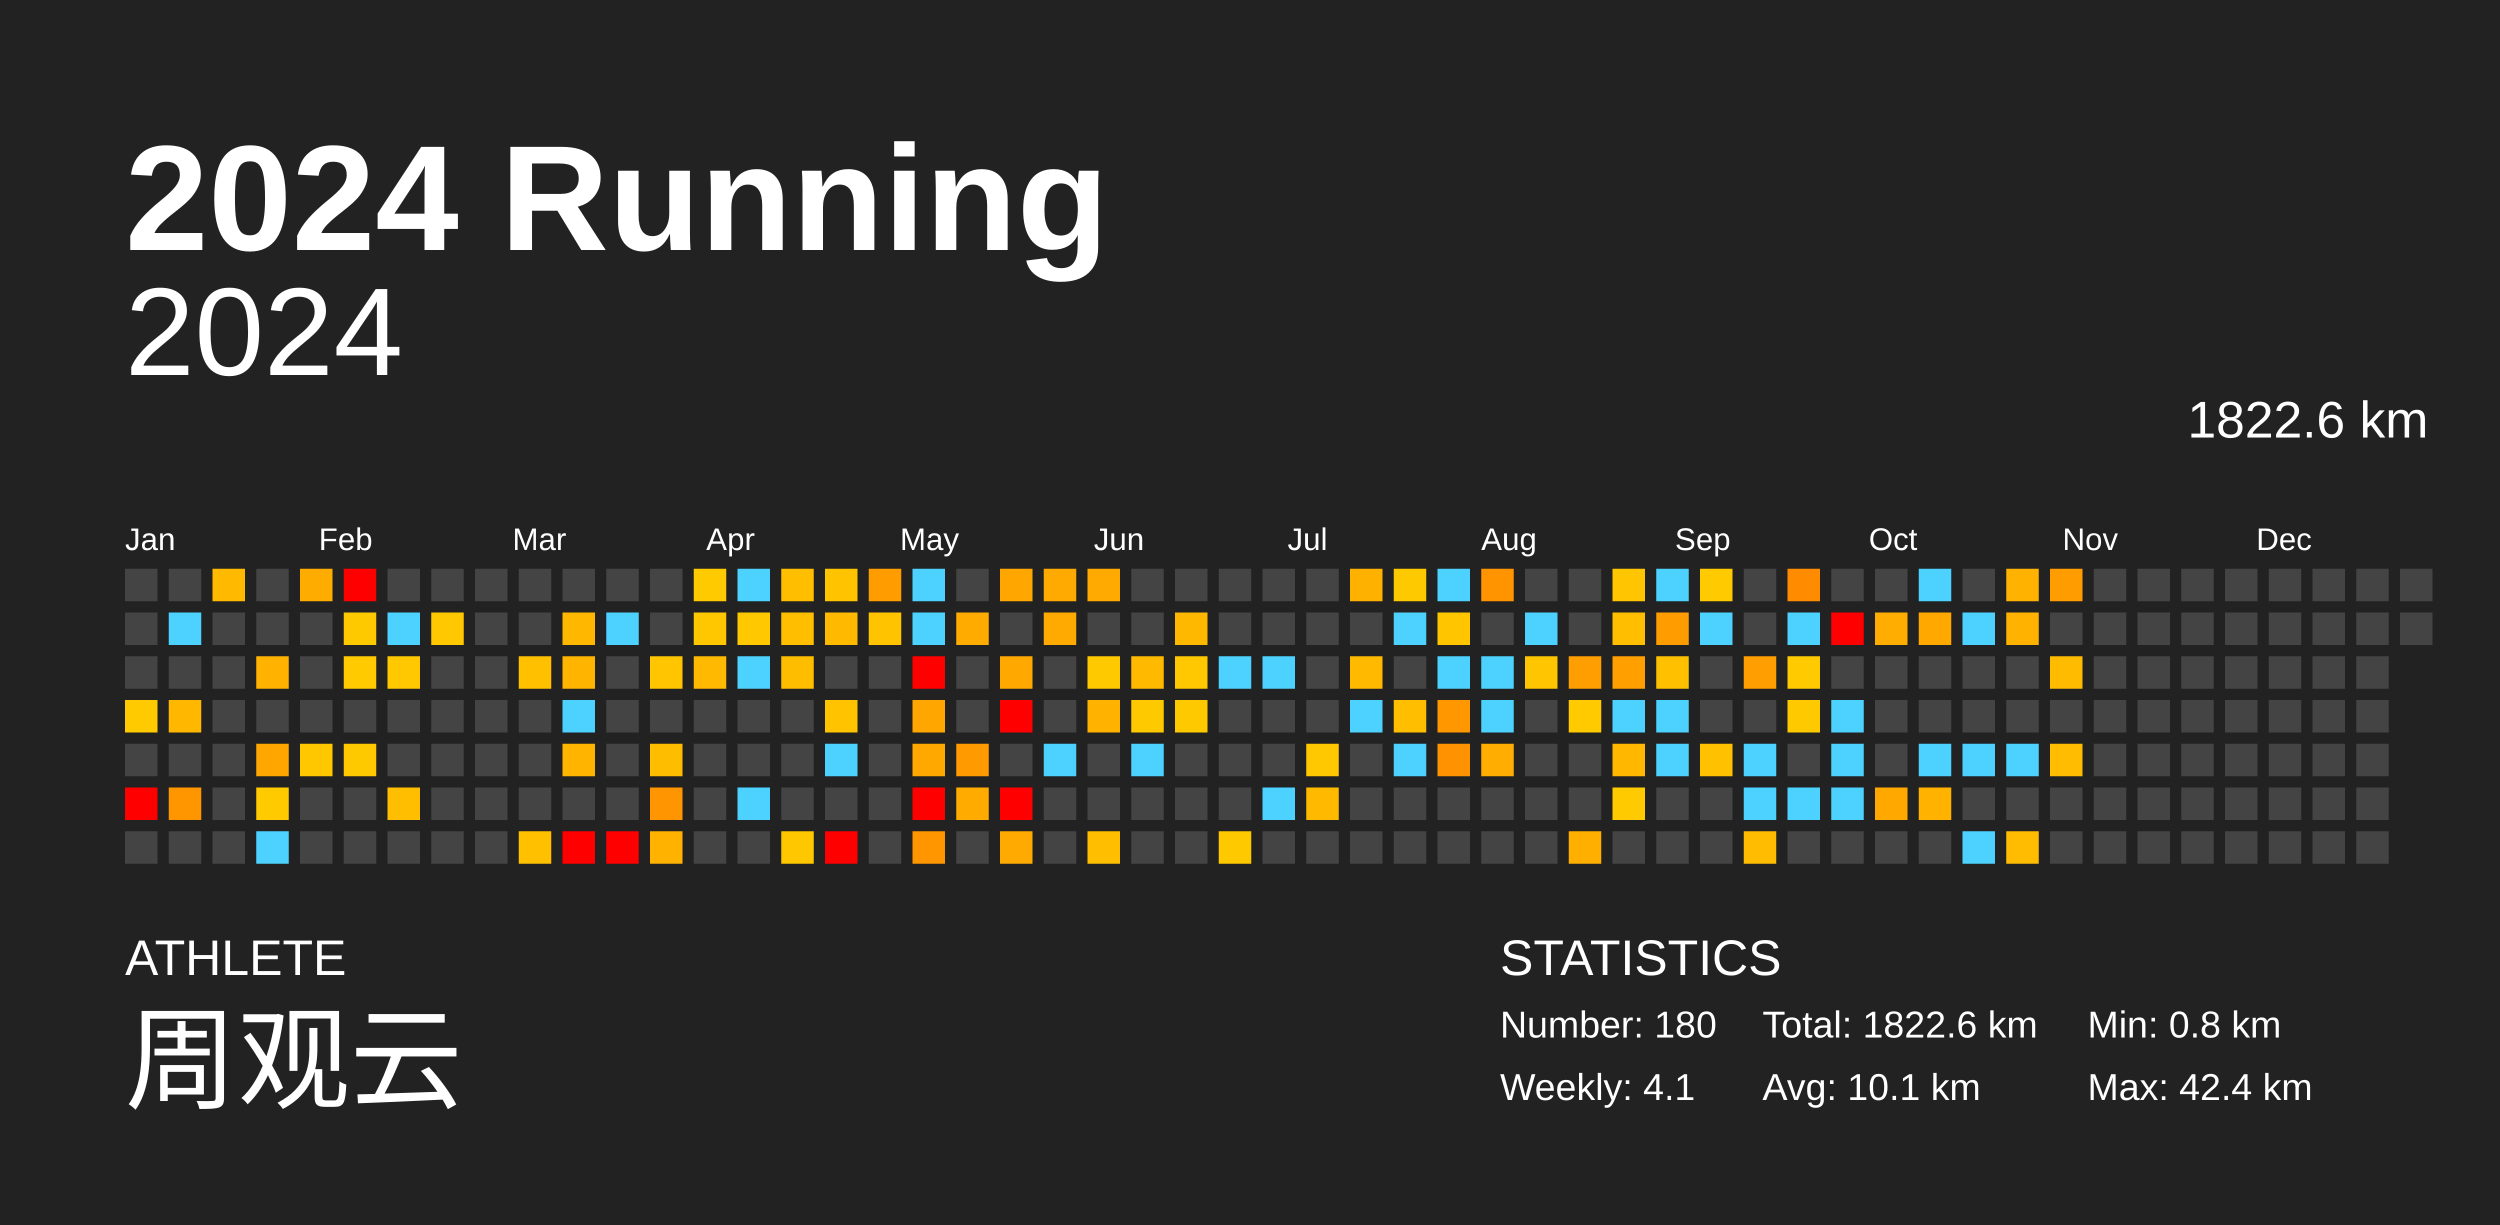
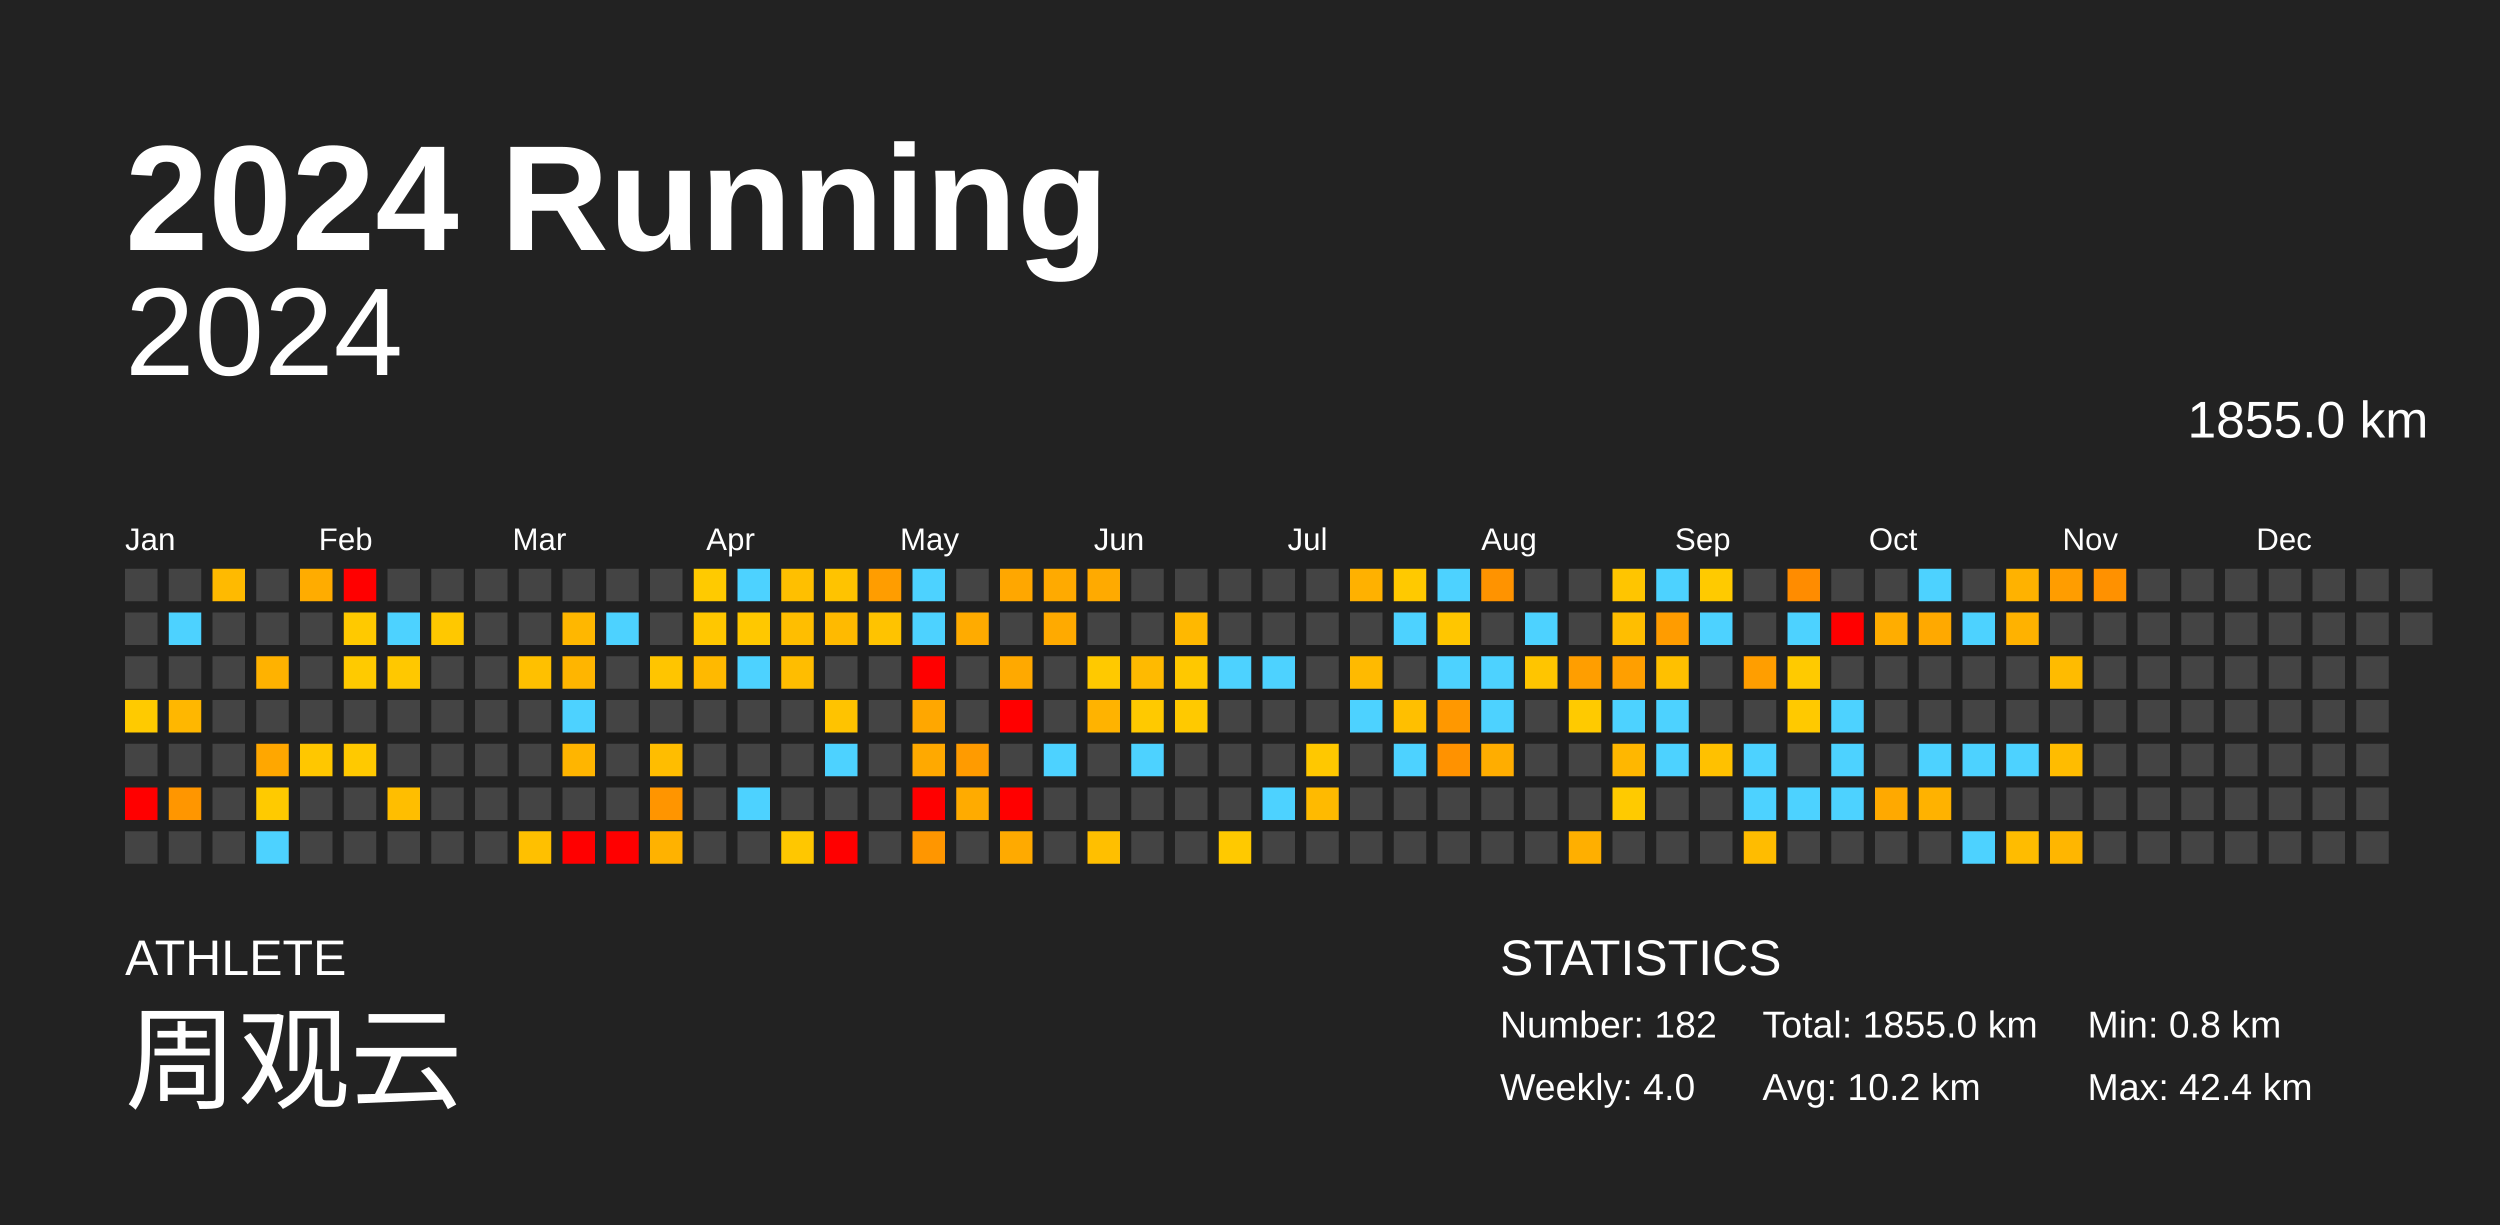
<svg xmlns="http://www.w3.org/2000/svg" baseProfile="full" height="98mm" version="1.1" viewBox="0,0,200,98" width="200mm">
  <defs />
  <rect fill="#222222" height="98" width="200" x="0" y="0" />
  <text fill="#FFFFFF" style="font-size:12px; font-family:Arial; font-weight:bold;" x="10" y="20">2024 Running</text>
  <text fill="#FFFFFF" style="font-size:4px; font-family:Arial" x="10" y="78">ATHLETE</text>
  <text fill="#FFFFFF" style="font-size:9px; font-family:Arial" x="10" y="88">周观云</text>
  <text fill="#FFFFFF" style="font-size:4px; font-family:Arial" x="120" y="78">STATISTICS</text>
-   <text fill="#FFFFFF" style="font-size:3px; font-family:Arial" x="120" y="83">Number: 180</text>
-   <text fill="#FFFFFF" style="font-size:3px; font-family:Arial" x="120" y="88">Weekly: 4.1</text>
-   <text fill="#FFFFFF" style="font-size:3px; font-family:Arial" x="141" y="83">Total: 1822.6 km</text>
-   <text fill="#FFFFFF" style="font-size:3px; font-family:Arial" x="141" y="88">Avg: 10.1 km</text>
+   <text fill="#FFFFFF" style="font-size:3px; font-family:Arial" x="120" y="83">Number: 182</text>
+   <text fill="#FFFFFF" style="font-size:3px; font-family:Arial" x="120" y="88">Weekly: 4.0</text>
+   <text fill="#FFFFFF" style="font-size:3px; font-family:Arial" x="141" y="83">Total: 1855.0 km</text>
+   <text fill="#FFFFFF" style="font-size:3px; font-family:Arial" x="141" y="88">Avg: 10.2 km</text>
  <text fill="#FFFFFF" style="font-size:3px; font-family:Arial" x="167" y="83">Min: 0.8 km</text>
  <text fill="#FFFFFF" style="font-size:3px; font-family:Arial" x="167" y="88">Max: 42.4 km</text>
  <text alignment-baseline="hanging" fill="#FFFFFF" style="font-size:10.0px; font-family:Arial;" x="10" y="30">2024</text>
-   <text alignment-baseline="hanging" fill="#FFFFFF" style="font-size:4.125px; font-family:Arial;" x="175" y="35">1822.6 km</text>
+   <text alignment-baseline="hanging" fill="#FFFFFF" style="font-size:4.125px; font-family:Arial;" x="175" y="35">1855.0 km</text>
  <text fill="#FFFFFF" style="font-size:2.5px; font-family:Arial" x="10.0" y="44">Jan</text>
  <text fill="#FFFFFF" style="font-size:2.5px; font-family:Arial" x="25.5" y="44">Feb</text>
  <text fill="#FFFFFF" style="font-size:2.5px; font-family:Arial" x="41.0" y="44">Mar</text>
  <text fill="#FFFFFF" style="font-size:2.5px; font-family:Arial" x="56.5" y="44">Apr</text>
  <text fill="#FFFFFF" style="font-size:2.5px; font-family:Arial" x="72.0" y="44">May</text>
  <text fill="#FFFFFF" style="font-size:2.5px; font-family:Arial" x="87.5" y="44">Jun</text>
  <text fill="#FFFFFF" style="font-size:2.5px; font-family:Arial" x="103.0" y="44">Jul</text>
  <text fill="#FFFFFF" style="font-size:2.5px; font-family:Arial" x="118.5" y="44">Aug</text>
  <text fill="#FFFFFF" style="font-size:2.5px; font-family:Arial" x="134.0" y="44">Sep</text>
  <text fill="#FFFFFF" style="font-size:2.5px; font-family:Arial" x="149.5" y="44">Oct</text>
  <text fill="#FFFFFF" style="font-size:2.5px; font-family:Arial" x="165.0" y="44">Nov</text>
  <text fill="#FFFFFF" style="font-size:2.5px; font-family:Arial" x="180.5" y="44">Dec</text>
  <rect fill="#444444" height="2.6" width="2.6" x="10.0" y="45.5" />
  <rect fill="#444444" height="2.6" width="2.6" x="10.0" y="49.0" />
  <rect fill="#444444" height="2.6" width="2.6" x="10.0" y="52.5" />
  <rect fill="#ffca00" height="2.6" width="2.6" x="10.0" y="56.0" />
  <rect fill="#444444" height="2.6" width="2.6" x="10.0" y="59.5" />
  <rect fill="red" height="2.6" width="2.6" x="10.0" y="63.0" />
  <rect fill="#444444" height="2.6" width="2.6" x="10.0" y="66.5" />
  <rect fill="#444444" height="2.6" width="2.6" x="13.5" y="45.5" />
  <rect fill="#4dd2ff" height="2.6" width="2.6" x="13.5" y="49.0" />
  <rect fill="#444444" height="2.6" width="2.6" x="13.5" y="52.5" />
  <rect fill="#ffb700" height="2.6" width="2.6" x="13.5" y="56.0" />
  <rect fill="#444444" height="2.6" width="2.6" x="13.5" y="59.5" />
  <rect fill="#ff9600" height="2.6" width="2.6" x="13.5" y="63.0" />
  <rect fill="#444444" height="2.6" width="2.6" x="13.5" y="66.5" />
  <rect fill="#ffba00" height="2.6" width="2.6" x="17.0" y="45.5" />
  <rect fill="#444444" height="2.6" width="2.6" x="17.0" y="49.0" />
  <rect fill="#444444" height="2.6" width="2.6" x="17.0" y="52.5" />
  <rect fill="#444444" height="2.6" width="2.6" x="17.0" y="56.0" />
  <rect fill="#444444" height="2.6" width="2.6" x="17.0" y="59.5" />
  <rect fill="#444444" height="2.6" width="2.6" x="17.0" y="63.0" />
  <rect fill="#444444" height="2.6" width="2.6" x="17.0" y="66.5" />
  <rect fill="#444444" height="2.6" width="2.6" x="20.5" y="45.5" />
  <rect fill="#444444" height="2.6" width="2.6" x="20.5" y="49.0" />
  <rect fill="#ffb200" height="2.6" width="2.6" x="20.5" y="52.5" />
  <rect fill="#444444" height="2.6" width="2.6" x="20.5" y="56.0" />
  <rect fill="#ffa700" height="2.6" width="2.6" x="20.5" y="59.5" />
  <rect fill="#ffca00" height="2.6" width="2.6" x="20.5" y="63.0" />
  <rect fill="#4dd2ff" height="2.6" width="2.6" x="20.5" y="66.5" />
  <rect fill="#ffac00" height="2.6" width="2.6" x="24.0" y="45.5" />
  <rect fill="#444444" height="2.6" width="2.6" x="24.0" y="49.0" />
  <rect fill="#444444" height="2.6" width="2.6" x="24.0" y="52.5" />
  <rect fill="#444444" height="2.6" width="2.6" x="24.0" y="56.0" />
  <rect fill="#ffc700" height="2.6" width="2.6" x="24.0" y="59.5" />
  <rect fill="#444444" height="2.6" width="2.6" x="24.0" y="63.0" />
  <rect fill="#444444" height="2.6" width="2.6" x="24.0" y="66.5" />
  <rect fill="red" height="2.6" width="2.6" x="27.5" y="45.5" />
  <rect fill="#ffc900" height="2.6" width="2.6" x="27.5" y="49.0" />
  <rect fill="#ffca00" height="2.6" width="2.6" x="27.5" y="52.5" />
  <rect fill="#444444" height="2.6" width="2.6" x="27.5" y="56.0" />
  <rect fill="#ffc900" height="2.6" width="2.6" x="27.5" y="59.5" />
  <rect fill="#444444" height="2.6" width="2.6" x="27.5" y="63.0" />
  <rect fill="#444444" height="2.6" width="2.6" x="27.5" y="66.5" />
  <rect fill="#444444" height="2.6" width="2.6" x="31.0" y="45.5" />
  <rect fill="#4dd2ff" height="2.6" width="2.6" x="31.0" y="49.0" />
  <rect fill="#ffc800" height="2.6" width="2.6" x="31.0" y="52.5" />
  <rect fill="#444444" height="2.6" width="2.6" x="31.0" y="56.0" />
  <rect fill="#444444" height="2.6" width="2.6" x="31.0" y="59.5" />
  <rect fill="#ffbe00" height="2.6" width="2.6" x="31.0" y="63.0" />
  <rect fill="#444444" height="2.6" width="2.6" x="31.0" y="66.5" />
  <rect fill="#444444" height="2.6" width="2.6" x="34.5" y="45.5" />
  <rect fill="#ffc800" height="2.6" width="2.6" x="34.5" y="49.0" />
  <rect fill="#444444" height="2.6" width="2.6" x="34.5" y="52.5" />
  <rect fill="#444444" height="2.6" width="2.6" x="34.5" y="56.0" />
  <rect fill="#444444" height="2.6" width="2.6" x="34.5" y="59.5" />
  <rect fill="#444444" height="2.6" width="2.6" x="34.5" y="63.0" />
  <rect fill="#444444" height="2.6" width="2.6" x="34.5" y="66.5" />
  <rect fill="#444444" height="2.6" width="2.6" x="38.0" y="45.5" />
  <rect fill="#444444" height="2.6" width="2.6" x="38.0" y="49.0" />
  <rect fill="#444444" height="2.6" width="2.6" x="38.0" y="52.5" />
  <rect fill="#444444" height="2.6" width="2.6" x="38.0" y="56.0" />
  <rect fill="#444444" height="2.6" width="2.6" x="38.0" y="59.5" />
  <rect fill="#444444" height="2.6" width="2.6" x="38.0" y="63.0" />
  <rect fill="#444444" height="2.6" width="2.6" x="38.0" y="66.5" />
  <rect fill="#444444" height="2.6" width="2.6" x="41.5" y="45.5" />
  <rect fill="#444444" height="2.6" width="2.6" x="41.5" y="49.0" />
  <rect fill="#ffc000" height="2.6" width="2.6" x="41.5" y="52.5" />
  <rect fill="#444444" height="2.6" width="2.6" x="41.5" y="56.0" />
  <rect fill="#444444" height="2.6" width="2.6" x="41.5" y="59.5" />
  <rect fill="#444444" height="2.6" width="2.6" x="41.5" y="63.0" />
  <rect fill="#ffc000" height="2.6" width="2.6" x="41.5" y="66.5" />
  <rect fill="#444444" height="2.6" width="2.6" x="45.0" y="45.5" />
  <rect fill="#ffb700" height="2.6" width="2.6" x="45.0" y="49.0" />
  <rect fill="#ffb500" height="2.6" width="2.6" x="45.0" y="52.5" />
  <rect fill="#4dd2ff" height="2.6" width="2.6" x="45.0" y="56.0" />
  <rect fill="#ffb500" height="2.6" width="2.6" x="45.0" y="59.5" />
  <rect fill="#444444" height="2.6" width="2.6" x="45.0" y="63.0" />
  <rect fill="red" height="2.6" width="2.6" x="45.0" y="66.5" />
  <rect fill="#444444" height="2.6" width="2.6" x="48.5" y="45.5" />
  <rect fill="#4dd2ff" height="2.6" width="2.6" x="48.5" y="49.0" />
  <rect fill="#444444" height="2.6" width="2.6" x="48.5" y="52.5" />
  <rect fill="#444444" height="2.6" width="2.6" x="48.5" y="56.0" />
  <rect fill="#444444" height="2.6" width="2.6" x="48.5" y="59.5" />
  <rect fill="#444444" height="2.6" width="2.6" x="48.5" y="63.0" />
  <rect fill="red" height="2.6" width="2.6" x="48.5" y="66.5" />
  <rect fill="#444444" height="2.6" width="2.6" x="52.0" y="45.5" />
  <rect fill="#444444" height="2.6" width="2.6" x="52.0" y="49.0" />
  <rect fill="#ffc500" height="2.6" width="2.6" x="52.0" y="52.5" />
  <rect fill="#444444" height="2.6" width="2.6" x="52.0" y="56.0" />
  <rect fill="#ffbd00" height="2.6" width="2.6" x="52.0" y="59.5" />
  <rect fill="#ff9500" height="2.6" width="2.6" x="52.0" y="63.0" />
  <rect fill="#ffb200" height="2.6" width="2.6" x="52.0" y="66.5" />
  <rect fill="#ffca00" height="2.6" width="2.6" x="55.5" y="45.5" />
  <rect fill="#ffc700" height="2.6" width="2.6" x="55.5" y="49.0" />
  <rect fill="#ffb900" height="2.6" width="2.6" x="55.5" y="52.5" />
  <rect fill="#444444" height="2.6" width="2.6" x="55.5" y="56.0" />
  <rect fill="#444444" height="2.6" width="2.6" x="55.5" y="59.5" />
  <rect fill="#444444" height="2.6" width="2.6" x="55.5" y="63.0" />
  <rect fill="#444444" height="2.6" width="2.6" x="55.5" y="66.5" />
  <rect fill="#4dd2ff" height="2.6" width="2.6" x="59.0" y="45.5" />
  <rect fill="#ffc800" height="2.6" width="2.6" x="59.0" y="49.0" />
  <rect fill="#4dd2ff" height="2.6" width="2.6" x="59.0" y="52.5" />
  <rect fill="#444444" height="2.6" width="2.6" x="59.0" y="56.0" />
  <rect fill="#444444" height="2.6" width="2.6" x="59.0" y="59.5" />
  <rect fill="#4dd2ff" height="2.6" width="2.6" x="59.0" y="63.0" />
  <rect fill="#444444" height="2.6" width="2.6" x="59.0" y="66.5" />
  <rect fill="#ffbf00" height="2.6" width="2.6" x="62.5" y="45.5" />
  <rect fill="#ffbe00" height="2.6" width="2.6" x="62.5" y="49.0" />
  <rect fill="#ffbd00" height="2.6" width="2.6" x="62.5" y="52.5" />
  <rect fill="#444444" height="2.6" width="2.6" x="62.5" y="56.0" />
  <rect fill="#444444" height="2.6" width="2.6" x="62.5" y="59.5" />
  <rect fill="#444444" height="2.6" width="2.6" x="62.5" y="63.0" />
  <rect fill="#ffc700" height="2.6" width="2.6" x="62.5" y="66.5" />
  <rect fill="#ffc300" height="2.6" width="2.6" x="66.0" y="45.5" />
  <rect fill="#ffba00" height="2.6" width="2.6" x="66.0" y="49.0" />
  <rect fill="#444444" height="2.6" width="2.6" x="66.0" y="52.5" />
  <rect fill="#ffc300" height="2.6" width="2.6" x="66.0" y="56.0" />
  <rect fill="#4dd2ff" height="2.6" width="2.6" x="66.0" y="59.5" />
  <rect fill="#444444" height="2.6" width="2.6" x="66.0" y="63.0" />
  <rect fill="red" height="2.6" width="2.6" x="66.0" y="66.5" />
  <rect fill="#ff9d00" height="2.6" width="2.6" x="69.5" y="45.5" />
  <rect fill="#ffc300" height="2.6" width="2.6" x="69.5" y="49.0" />
  <rect fill="#444444" height="2.6" width="2.6" x="69.5" y="52.5" />
  <rect fill="#444444" height="2.6" width="2.6" x="69.5" y="56.0" />
  <rect fill="#444444" height="2.6" width="2.6" x="69.5" y="59.5" />
  <rect fill="#444444" height="2.6" width="2.6" x="69.5" y="63.0" />
  <rect fill="#444444" height="2.6" width="2.6" x="69.5" y="66.5" />
  <rect fill="#4dd2ff" height="2.6" width="2.6" x="73.0" y="45.5" />
  <rect fill="#4dd2ff" height="2.6" width="2.6" x="73.0" y="49.0" />
  <rect fill="red" height="2.6" width="2.6" x="73.0" y="52.5" />
  <rect fill="#ffa700" height="2.6" width="2.6" x="73.0" y="56.0" />
  <rect fill="#ffa900" height="2.6" width="2.6" x="73.0" y="59.5" />
  <rect fill="red" height="2.6" width="2.6" x="73.0" y="63.0" />
  <rect fill="#ff9600" height="2.6" width="2.6" x="73.0" y="66.5" />
  <rect fill="#444444" height="2.6" width="2.6" x="76.5" y="45.5" />
  <rect fill="#ffab00" height="2.6" width="2.6" x="76.5" y="49.0" />
  <rect fill="#444444" height="2.6" width="2.6" x="76.5" y="52.5" />
  <rect fill="#444444" height="2.6" width="2.6" x="76.5" y="56.0" />
  <rect fill="#ff9b00" height="2.6" width="2.6" x="76.5" y="59.5" />
  <rect fill="#ffab00" height="2.6" width="2.6" x="76.5" y="63.0" />
  <rect fill="#444444" height="2.6" width="2.6" x="76.5" y="66.5" />
  <rect fill="#ffa700" height="2.6" width="2.6" x="80.0" y="45.5" />
  <rect fill="#444444" height="2.6" width="2.6" x="80.0" y="49.0" />
  <rect fill="#ffa900" height="2.6" width="2.6" x="80.0" y="52.5" />
  <rect fill="red" height="2.6" width="2.6" x="80.0" y="56.0" />
  <rect fill="#444444" height="2.6" width="2.6" x="80.0" y="59.5" />
  <rect fill="red" height="2.6" width="2.6" x="80.0" y="63.0" />
  <rect fill="#ffaa00" height="2.6" width="2.6" x="80.0" y="66.5" />
  <rect fill="#ffaa00" height="2.6" width="2.6" x="83.5" y="45.5" />
  <rect fill="#ffaa00" height="2.6" width="2.6" x="83.5" y="49.0" />
  <rect fill="#444444" height="2.6" width="2.6" x="83.5" y="52.5" />
  <rect fill="#444444" height="2.6" width="2.6" x="83.5" y="56.0" />
  <rect fill="#4dd2ff" height="2.6" width="2.6" x="83.5" y="59.5" />
  <rect fill="#444444" height="2.6" width="2.6" x="83.5" y="63.0" />
  <rect fill="#444444" height="2.6" width="2.6" x="83.5" y="66.5" />
  <rect fill="#ffaa00" height="2.6" width="2.6" x="87.0" y="45.5" />
  <rect fill="#444444" height="2.6" width="2.6" x="87.0" y="49.0" />
  <rect fill="#ffc900" height="2.6" width="2.6" x="87.0" y="52.5" />
  <rect fill="#ffb300" height="2.6" width="2.6" x="87.0" y="56.0" />
  <rect fill="#444444" height="2.6" width="2.6" x="87.0" y="59.5" />
  <rect fill="#444444" height="2.6" width="2.6" x="87.0" y="63.0" />
  <rect fill="#ffbf00" height="2.6" width="2.6" x="87.0" y="66.5" />
  <rect fill="#444444" height="2.6" width="2.6" x="90.5" y="45.5" />
  <rect fill="#444444" height="2.6" width="2.6" x="90.5" y="49.0" />
  <rect fill="#ffba00" height="2.6" width="2.6" x="90.5" y="52.5" />
  <rect fill="#ffc900" height="2.6" width="2.6" x="90.5" y="56.0" />
  <rect fill="#4dd2ff" height="2.6" width="2.6" x="90.5" y="59.5" />
  <rect fill="#444444" height="2.6" width="2.6" x="90.5" y="63.0" />
  <rect fill="#444444" height="2.6" width="2.6" x="90.5" y="66.5" />
  <rect fill="#444444" height="2.6" width="2.6" x="94.0" y="45.5" />
  <rect fill="#ffb800" height="2.6" width="2.6" x="94.0" y="49.0" />
  <rect fill="#ffc800" height="2.6" width="2.6" x="94.0" y="52.5" />
  <rect fill="#ffc900" height="2.6" width="2.6" x="94.0" y="56.0" />
  <rect fill="#444444" height="2.6" width="2.6" x="94.0" y="59.5" />
  <rect fill="#444444" height="2.6" width="2.6" x="94.0" y="63.0" />
  <rect fill="#444444" height="2.6" width="2.6" x="94.0" y="66.5" />
  <rect fill="#444444" height="2.6" width="2.6" x="97.5" y="45.5" />
  <rect fill="#444444" height="2.6" width="2.6" x="97.5" y="49.0" />
  <rect fill="#4dd2ff" height="2.6" width="2.6" x="97.5" y="52.5" />
  <rect fill="#444444" height="2.6" width="2.6" x="97.5" y="56.0" />
  <rect fill="#444444" height="2.6" width="2.6" x="97.5" y="59.5" />
  <rect fill="#444444" height="2.6" width="2.6" x="97.5" y="63.0" />
  <rect fill="#ffc900" height="2.6" width="2.6" x="97.5" y="66.5" />
  <rect fill="#444444" height="2.6" width="2.6" x="101.0" y="45.5" />
  <rect fill="#444444" height="2.6" width="2.6" x="101.0" y="49.0" />
  <rect fill="#4dd2ff" height="2.6" width="2.6" x="101.0" y="52.5" />
  <rect fill="#444444" height="2.6" width="2.6" x="101.0" y="56.0" />
  <rect fill="#444444" height="2.6" width="2.6" x="101.0" y="59.5" />
  <rect fill="#4dd2ff" height="2.6" width="2.6" x="101.0" y="63.0" />
  <rect fill="#444444" height="2.6" width="2.6" x="101.0" y="66.5" />
  <rect fill="#444444" height="2.6" width="2.6" x="104.5" y="45.5" />
  <rect fill="#444444" height="2.6" width="2.6" x="104.5" y="49.0" />
  <rect fill="#444444" height="2.6" width="2.6" x="104.5" y="52.5" />
  <rect fill="#444444" height="2.6" width="2.6" x="104.5" y="56.0" />
  <rect fill="#ffc800" height="2.6" width="2.6" x="104.5" y="59.5" />
  <rect fill="#ffba00" height="2.6" width="2.6" x="104.5" y="63.0" />
  <rect fill="#444444" height="2.6" width="2.6" x="104.5" y="66.5" />
  <rect fill="#ffb100" height="2.6" width="2.6" x="108.0" y="45.5" />
  <rect fill="#444444" height="2.6" width="2.6" x="108.0" y="49.0" />
  <rect fill="#ffba00" height="2.6" width="2.6" x="108.0" y="52.5" />
  <rect fill="#4dd2ff" height="2.6" width="2.6" x="108.0" y="56.0" />
  <rect fill="#444444" height="2.6" width="2.6" x="108.0" y="59.5" />
  <rect fill="#444444" height="2.6" width="2.6" x="108.0" y="63.0" />
  <rect fill="#444444" height="2.6" width="2.6" x="108.0" y="66.5" />
  <rect fill="#ffc900" height="2.6" width="2.6" x="111.5" y="45.5" />
  <rect fill="#4dd2ff" height="2.6" width="2.6" x="111.5" y="49.0" />
  <rect fill="#444444" height="2.6" width="2.6" x="111.5" y="52.5" />
  <rect fill="#ffbf00" height="2.6" width="2.6" x="111.5" y="56.0" />
  <rect fill="#4dd2ff" height="2.6" width="2.6" x="111.5" y="59.5" />
  <rect fill="#444444" height="2.6" width="2.6" x="111.5" y="63.0" />
  <rect fill="#444444" height="2.6" width="2.6" x="111.5" y="66.5" />
  <rect fill="#4dd2ff" height="2.6" width="2.6" x="115.0" y="45.5" />
  <rect fill="#ffc600" height="2.6" width="2.6" x="115.0" y="49.0" />
  <rect fill="#4dd2ff" height="2.6" width="2.6" x="115.0" y="52.5" />
  <rect fill="#ff9800" height="2.6" width="2.6" x="115.0" y="56.0" />
  <rect fill="#ff9200" height="2.6" width="2.6" x="115.0" y="59.5" />
  <rect fill="#444444" height="2.6" width="2.6" x="115.0" y="63.0" />
  <rect fill="#444444" height="2.6" width="2.6" x="115.0" y="66.5" />
  <rect fill="#ff9300" height="2.6" width="2.6" x="118.5" y="45.5" />
  <rect fill="#444444" height="2.6" width="2.6" x="118.5" y="49.0" />
  <rect fill="#4dd2ff" height="2.6" width="2.6" x="118.5" y="52.5" />
  <rect fill="#4dd2ff" height="2.6" width="2.6" x="118.5" y="56.0" />
  <rect fill="#ffad00" height="2.6" width="2.6" x="118.5" y="59.5" />
  <rect fill="#444444" height="2.6" width="2.6" x="118.5" y="63.0" />
  <rect fill="#444444" height="2.6" width="2.6" x="118.5" y="66.5" />
  <rect fill="#444444" height="2.6" width="2.6" x="122.0" y="45.5" />
  <rect fill="#4dd2ff" height="2.6" width="2.6" x="122.0" y="49.0" />
  <rect fill="#ffc500" height="2.6" width="2.6" x="122.0" y="52.5" />
  <rect fill="#444444" height="2.6" width="2.6" x="122.0" y="56.0" />
  <rect fill="#444444" height="2.6" width="2.6" x="122.0" y="59.5" />
  <rect fill="#444444" height="2.6" width="2.6" x="122.0" y="63.0" />
  <rect fill="#444444" height="2.6" width="2.6" x="122.0" y="66.5" />
  <rect fill="#444444" height="2.6" width="2.6" x="125.5" y="45.5" />
  <rect fill="#444444" height="2.6" width="2.6" x="125.5" y="49.0" />
  <rect fill="#ff9e00" height="2.6" width="2.6" x="125.5" y="52.5" />
  <rect fill="#ffca00" height="2.6" width="2.6" x="125.5" y="56.0" />
  <rect fill="#444444" height="2.6" width="2.6" x="125.5" y="59.5" />
  <rect fill="#444444" height="2.6" width="2.6" x="125.5" y="63.0" />
  <rect fill="#ffaf00" height="2.6" width="2.6" x="125.5" y="66.5" />
  <rect fill="#ffc500" height="2.6" width="2.6" x="129.0" y="45.5" />
  <rect fill="#ffbe00" height="2.6" width="2.6" x="129.0" y="49.0" />
  <rect fill="#ff9f00" height="2.6" width="2.6" x="129.0" y="52.5" />
  <rect fill="#4dd2ff" height="2.6" width="2.6" x="129.0" y="56.0" />
  <rect fill="#ffb700" height="2.6" width="2.6" x="129.0" y="59.5" />
  <rect fill="#ffca00" height="2.6" width="2.6" x="129.0" y="63.0" />
  <rect fill="#444444" height="2.6" width="2.6" x="129.0" y="66.5" />
  <rect fill="#4dd2ff" height="2.6" width="2.6" x="132.5" y="45.5" />
  <rect fill="#ff9c00" height="2.6" width="2.6" x="132.5" y="49.0" />
  <rect fill="#ffc000" height="2.6" width="2.6" x="132.5" y="52.5" />
  <rect fill="#4dd2ff" height="2.6" width="2.6" x="132.5" y="56.0" />
  <rect fill="#4dd2ff" height="2.6" width="2.6" x="132.5" y="59.5" />
  <rect fill="#444444" height="2.6" width="2.6" x="132.5" y="63.0" />
  <rect fill="#444444" height="2.6" width="2.6" x="132.5" y="66.5" />
  <rect fill="#ffca00" height="2.6" width="2.6" x="136.0" y="45.5" />
  <rect fill="#4dd2ff" height="2.6" width="2.6" x="136.0" y="49.0" />
  <rect fill="#444444" height="2.6" width="2.6" x="136.0" y="52.5" />
  <rect fill="#444444" height="2.6" width="2.6" x="136.0" y="56.0" />
  <rect fill="#ffc100" height="2.6" width="2.6" x="136.0" y="59.5" />
  <rect fill="#444444" height="2.6" width="2.6" x="136.0" y="63.0" />
  <rect fill="#444444" height="2.6" width="2.6" x="136.0" y="66.5" />
  <rect fill="#444444" height="2.6" width="2.6" x="139.5" y="45.5" />
  <rect fill="#444444" height="2.6" width="2.6" x="139.5" y="49.0" />
  <rect fill="#ff9e00" height="2.6" width="2.6" x="139.5" y="52.5" />
  <rect fill="#444444" height="2.6" width="2.6" x="139.5" y="56.0" />
  <rect fill="#4dd2ff" height="2.6" width="2.6" x="139.5" y="59.5" />
  <rect fill="#4dd2ff" height="2.6" width="2.6" x="139.5" y="63.0" />
  <rect fill="#ffbc00" height="2.6" width="2.6" x="139.5" y="66.5" />
  <rect fill="#ff8c00" height="2.6" width="2.6" x="143.0" y="45.5" />
  <rect fill="#4dd2ff" height="2.6" width="2.6" x="143.0" y="49.0" />
  <rect fill="#ffca00" height="2.6" width="2.6" x="143.0" y="52.5" />
  <rect fill="#ffc900" height="2.6" width="2.6" x="143.0" y="56.0" />
  <rect fill="#444444" height="2.6" width="2.6" x="143.0" y="59.5" />
  <rect fill="#4dd2ff" height="2.6" width="2.6" x="143.0" y="63.0" />
  <rect fill="#444444" height="2.6" width="2.6" x="143.0" y="66.5" />
  <rect fill="#444444" height="2.6" width="2.6" x="146.5" y="45.5" />
  <rect fill="red" height="2.6" width="2.6" x="146.5" y="49.0" />
  <rect fill="#444444" height="2.6" width="2.6" x="146.5" y="52.5" />
  <rect fill="#4dd2ff" height="2.6" width="2.6" x="146.5" y="56.0" />
  <rect fill="#4dd2ff" height="2.6" width="2.6" x="146.5" y="59.5" />
  <rect fill="#4dd2ff" height="2.6" width="2.6" x="146.5" y="63.0" />
  <rect fill="#444444" height="2.6" width="2.6" x="146.5" y="66.5" />
  <rect fill="#444444" height="2.6" width="2.6" x="150.0" y="45.5" />
  <rect fill="#ffad00" height="2.6" width="2.6" x="150.0" y="49.0" />
  <rect fill="#444444" height="2.6" width="2.6" x="150.0" y="52.5" />
  <rect fill="#444444" height="2.6" width="2.6" x="150.0" y="56.0" />
  <rect fill="#444444" height="2.6" width="2.6" x="150.0" y="59.5" />
  <rect fill="#ffa900" height="2.6" width="2.6" x="150.0" y="63.0" />
  <rect fill="#444444" height="2.6" width="2.6" x="150.0" y="66.5" />
  <rect fill="#4dd2ff" height="2.6" width="2.6" x="153.5" y="45.5" />
  <rect fill="#ffa900" height="2.6" width="2.6" x="153.5" y="49.0" />
  <rect fill="#444444" height="2.6" width="2.6" x="153.5" y="52.5" />
  <rect fill="#444444" height="2.6" width="2.6" x="153.5" y="56.0" />
  <rect fill="#4dd2ff" height="2.6" width="2.6" x="153.5" y="59.5" />
  <rect fill="#ffb200" height="2.6" width="2.6" x="153.5" y="63.0" />
  <rect fill="#444444" height="2.6" width="2.6" x="153.5" y="66.5" />
  <rect fill="#444444" height="2.6" width="2.6" x="157.0" y="45.5" />
  <rect fill="#4dd2ff" height="2.6" width="2.6" x="157.0" y="49.0" />
  <rect fill="#444444" height="2.6" width="2.6" x="157.0" y="52.5" />
  <rect fill="#444444" height="2.6" width="2.6" x="157.0" y="56.0" />
  <rect fill="#4dd2ff" height="2.6" width="2.6" x="157.0" y="59.5" />
  <rect fill="#444444" height="2.6" width="2.6" x="157.0" y="63.0" />
  <rect fill="#4dd2ff" height="2.6" width="2.6" x="157.0" y="66.5" />
  <rect fill="#ffb200" height="2.6" width="2.6" x="160.5" y="45.5" />
  <rect fill="#ffb200" height="2.6" width="2.6" x="160.5" y="49.0" />
  <rect fill="#444444" height="2.6" width="2.6" x="160.5" y="52.5" />
  <rect fill="#444444" height="2.6" width="2.6" x="160.5" y="56.0" />
  <rect fill="#4dd2ff" height="2.6" width="2.6" x="160.5" y="59.5" />
  <rect fill="#444444" height="2.6" width="2.6" x="160.5" y="63.0" />
  <rect fill="#ffbc00" height="2.6" width="2.6" x="160.5" y="66.5" />
  <rect fill="#ff9d00" height="2.6" width="2.6" x="164.0" y="45.5" />
  <rect fill="#444444" height="2.6" width="2.6" x="164.0" y="49.0" />
  <rect fill="#ffbb00" height="2.6" width="2.6" x="164.0" y="52.5" />
  <rect fill="#444444" height="2.6" width="2.6" x="164.0" y="56.0" />
  <rect fill="#ffbc00" height="2.6" width="2.6" x="164.0" y="59.5" />
  <rect fill="#444444" height="2.6" width="2.6" x="164.0" y="63.0" />
-   <rect fill="#444444" height="2.6" width="2.6" x="164.0" y="66.5" />
-   <rect fill="#444444" height="2.6" width="2.6" x="167.5" y="45.5" />
+   <rect fill="#ffb600" height="2.6" width="2.6" x="164.0" y="66.5" />
+   <rect fill="#ff9100" height="2.6" width="2.6" x="167.5" y="45.5" />
  <rect fill="#444444" height="2.6" width="2.6" x="167.5" y="49.0" />
  <rect fill="#444444" height="2.6" width="2.6" x="167.5" y="52.5" />
  <rect fill="#444444" height="2.6" width="2.6" x="167.5" y="56.0" />
  <rect fill="#444444" height="2.6" width="2.6" x="167.5" y="59.5" />
  <rect fill="#444444" height="2.6" width="2.6" x="167.5" y="63.0" />
  <rect fill="#444444" height="2.6" width="2.6" x="167.5" y="66.5" />
  <rect fill="#444444" height="2.6" width="2.6" x="171.0" y="45.5" />
  <rect fill="#444444" height="2.6" width="2.6" x="171.0" y="49.0" />
  <rect fill="#444444" height="2.6" width="2.6" x="171.0" y="52.5" />
  <rect fill="#444444" height="2.6" width="2.6" x="171.0" y="56.0" />
  <rect fill="#444444" height="2.6" width="2.6" x="171.0" y="59.5" />
  <rect fill="#444444" height="2.6" width="2.6" x="171.0" y="63.0" />
  <rect fill="#444444" height="2.6" width="2.6" x="171.0" y="66.5" />
  <rect fill="#444444" height="2.6" width="2.6" x="174.5" y="45.5" />
  <rect fill="#444444" height="2.6" width="2.6" x="174.5" y="49.0" />
  <rect fill="#444444" height="2.6" width="2.6" x="174.5" y="52.5" />
  <rect fill="#444444" height="2.6" width="2.6" x="174.5" y="56.0" />
  <rect fill="#444444" height="2.6" width="2.6" x="174.5" y="59.5" />
  <rect fill="#444444" height="2.6" width="2.6" x="174.5" y="63.0" />
  <rect fill="#444444" height="2.6" width="2.6" x="174.5" y="66.5" />
  <rect fill="#444444" height="2.6" width="2.6" x="178.0" y="45.5" />
  <rect fill="#444444" height="2.6" width="2.6" x="178.0" y="49.0" />
  <rect fill="#444444" height="2.6" width="2.6" x="178.0" y="52.5" />
  <rect fill="#444444" height="2.6" width="2.6" x="178.0" y="56.0" />
  <rect fill="#444444" height="2.6" width="2.6" x="178.0" y="59.5" />
  <rect fill="#444444" height="2.6" width="2.6" x="178.0" y="63.0" />
  <rect fill="#444444" height="2.6" width="2.6" x="178.0" y="66.5" />
  <rect fill="#444444" height="2.6" width="2.6" x="181.5" y="45.5" />
  <rect fill="#444444" height="2.6" width="2.6" x="181.5" y="49.0" />
  <rect fill="#444444" height="2.6" width="2.6" x="181.5" y="52.5" />
  <rect fill="#444444" height="2.6" width="2.6" x="181.5" y="56.0" />
  <rect fill="#444444" height="2.6" width="2.6" x="181.5" y="59.5" />
  <rect fill="#444444" height="2.6" width="2.6" x="181.5" y="63.0" />
  <rect fill="#444444" height="2.6" width="2.6" x="181.5" y="66.5" />
  <rect fill="#444444" height="2.6" width="2.6" x="185.0" y="45.5" />
  <rect fill="#444444" height="2.6" width="2.6" x="185.0" y="49.0" />
  <rect fill="#444444" height="2.6" width="2.6" x="185.0" y="52.5" />
  <rect fill="#444444" height="2.6" width="2.6" x="185.0" y="56.0" />
  <rect fill="#444444" height="2.6" width="2.6" x="185.0" y="59.5" />
  <rect fill="#444444" height="2.6" width="2.6" x="185.0" y="63.0" />
  <rect fill="#444444" height="2.6" width="2.6" x="185.0" y="66.5" />
  <rect fill="#444444" height="2.6" width="2.6" x="188.5" y="45.5" />
  <rect fill="#444444" height="2.6" width="2.6" x="188.5" y="49.0" />
  <rect fill="#444444" height="2.6" width="2.6" x="188.5" y="52.5" />
  <rect fill="#444444" height="2.6" width="2.6" x="188.5" y="56.0" />
  <rect fill="#444444" height="2.6" width="2.6" x="188.5" y="59.5" />
  <rect fill="#444444" height="2.6" width="2.6" x="188.5" y="63.0" />
  <rect fill="#444444" height="2.6" width="2.6" x="188.5" y="66.5" />
  <rect fill="#444444" height="2.6" width="2.6" x="192.0" y="45.5" />
  <rect fill="#444444" height="2.6" width="2.6" x="192.0" y="49.0" />
</svg>
